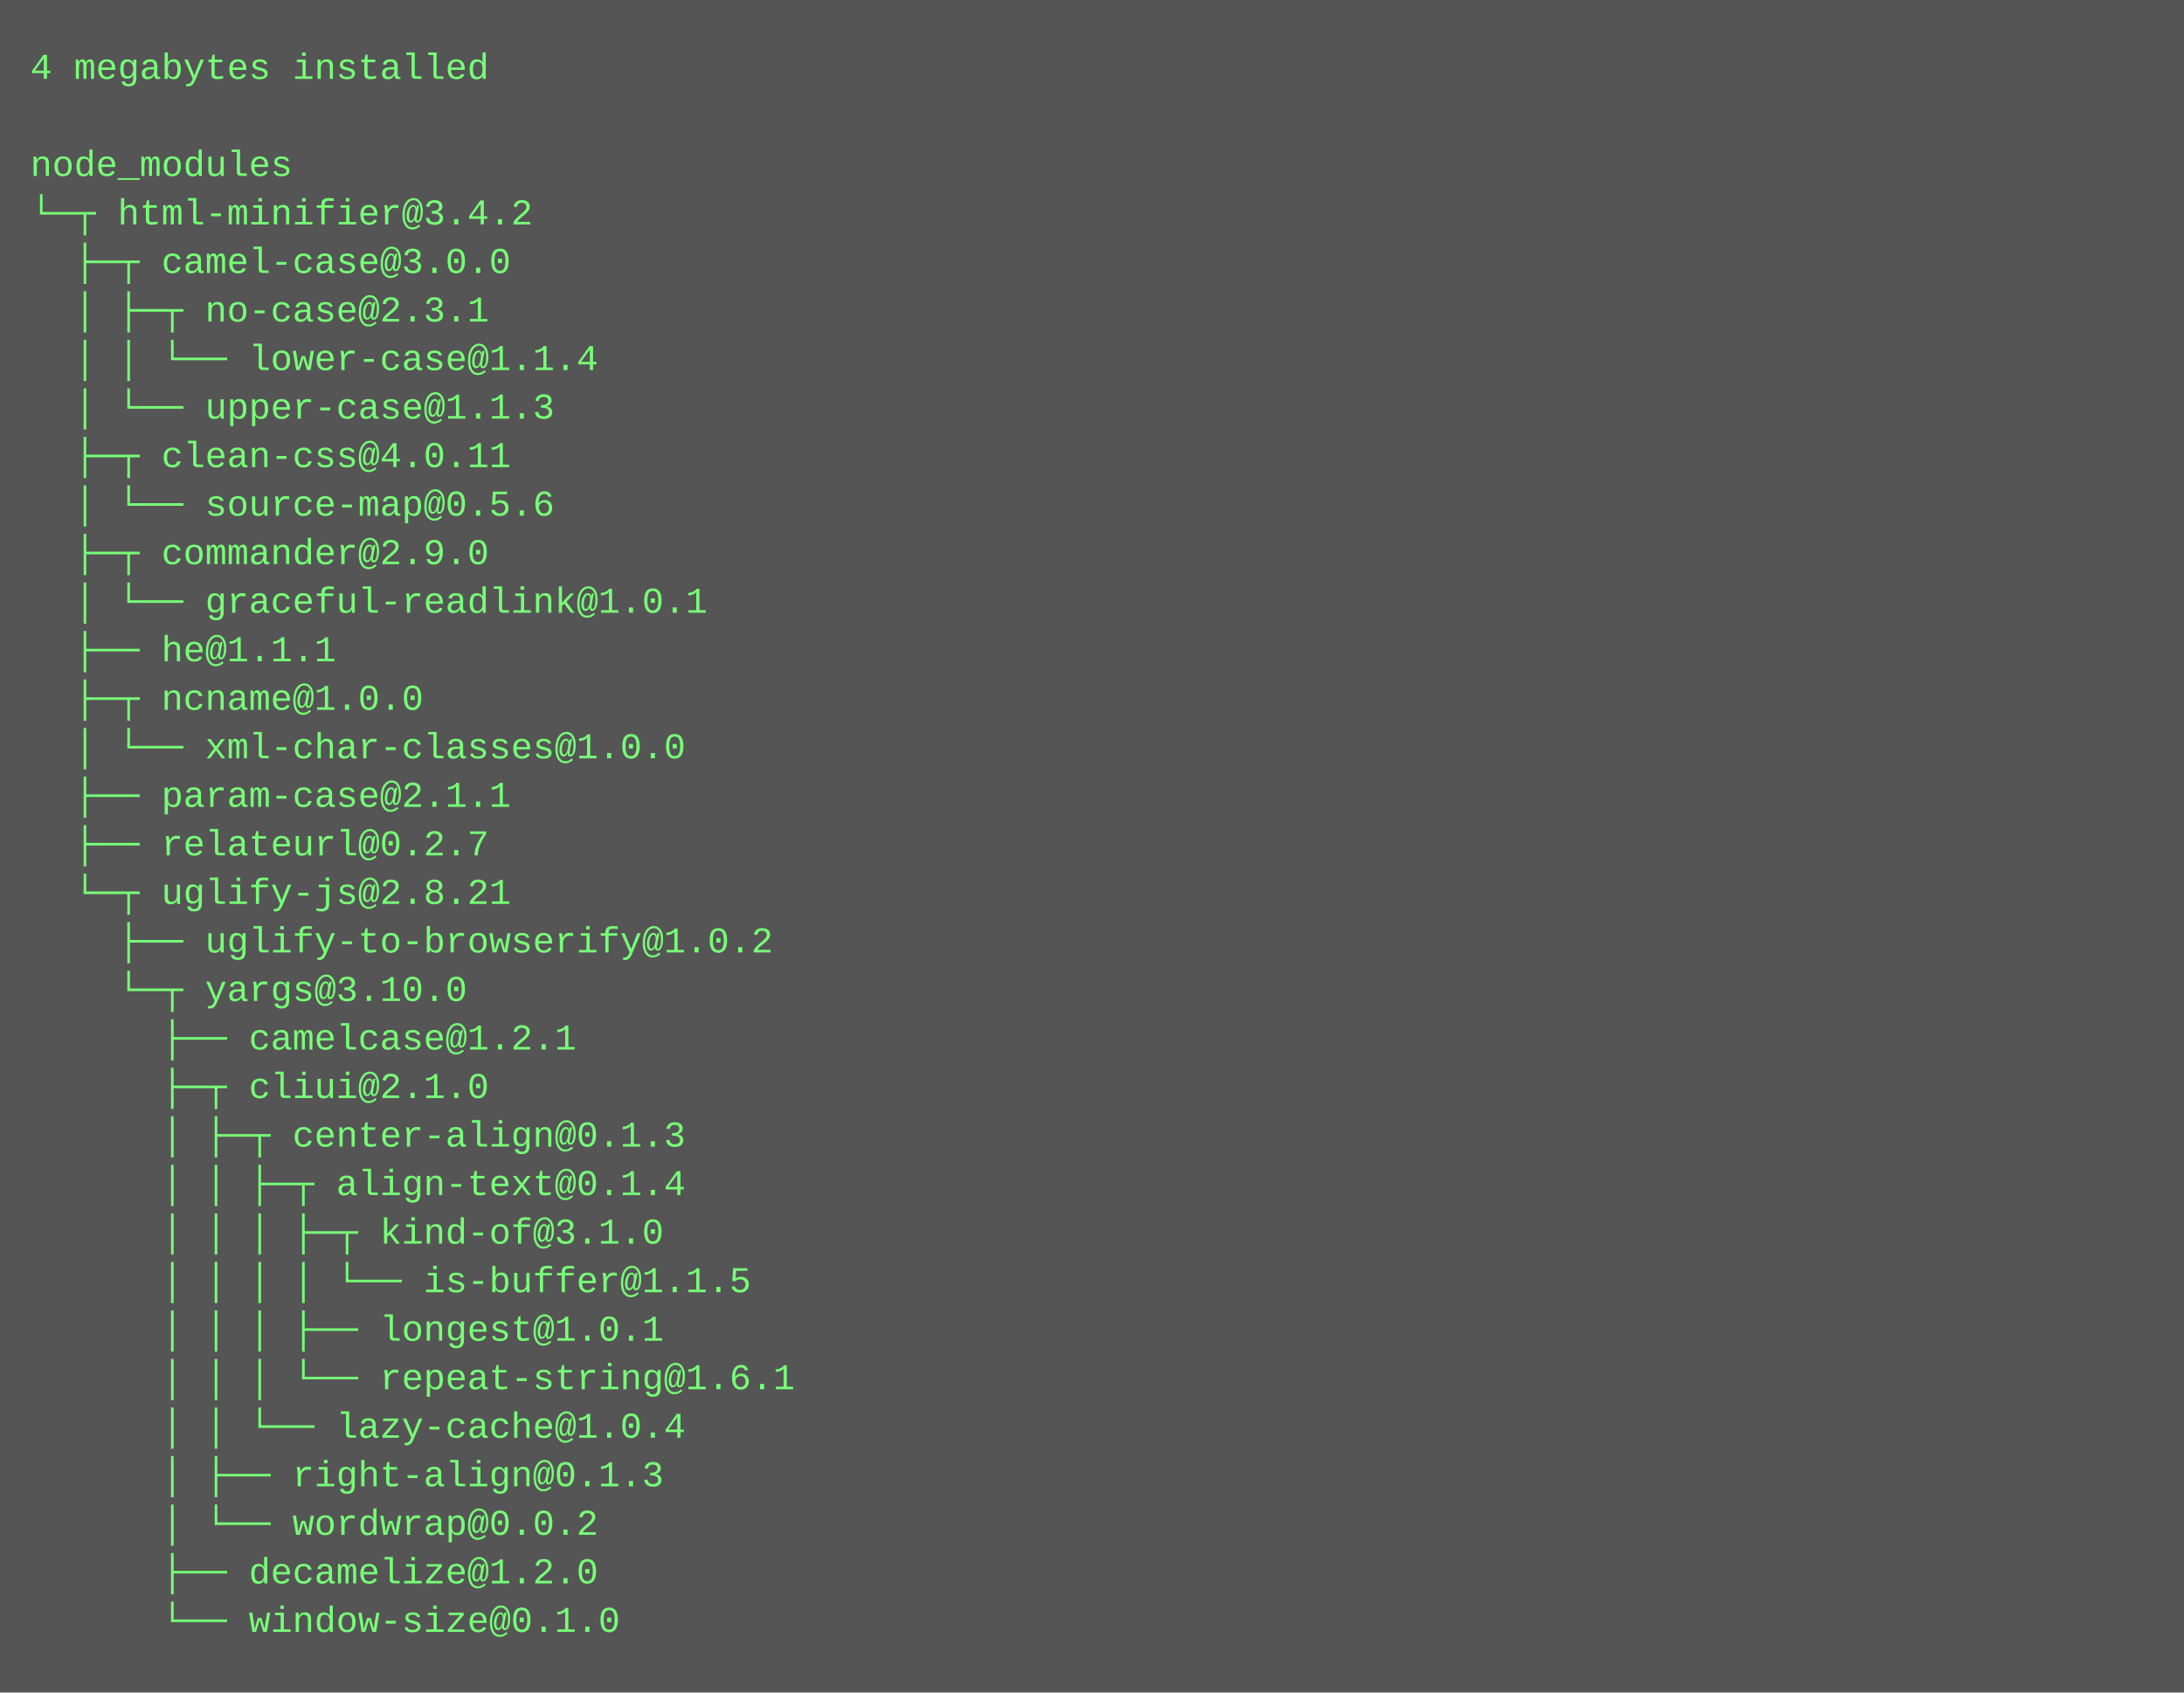
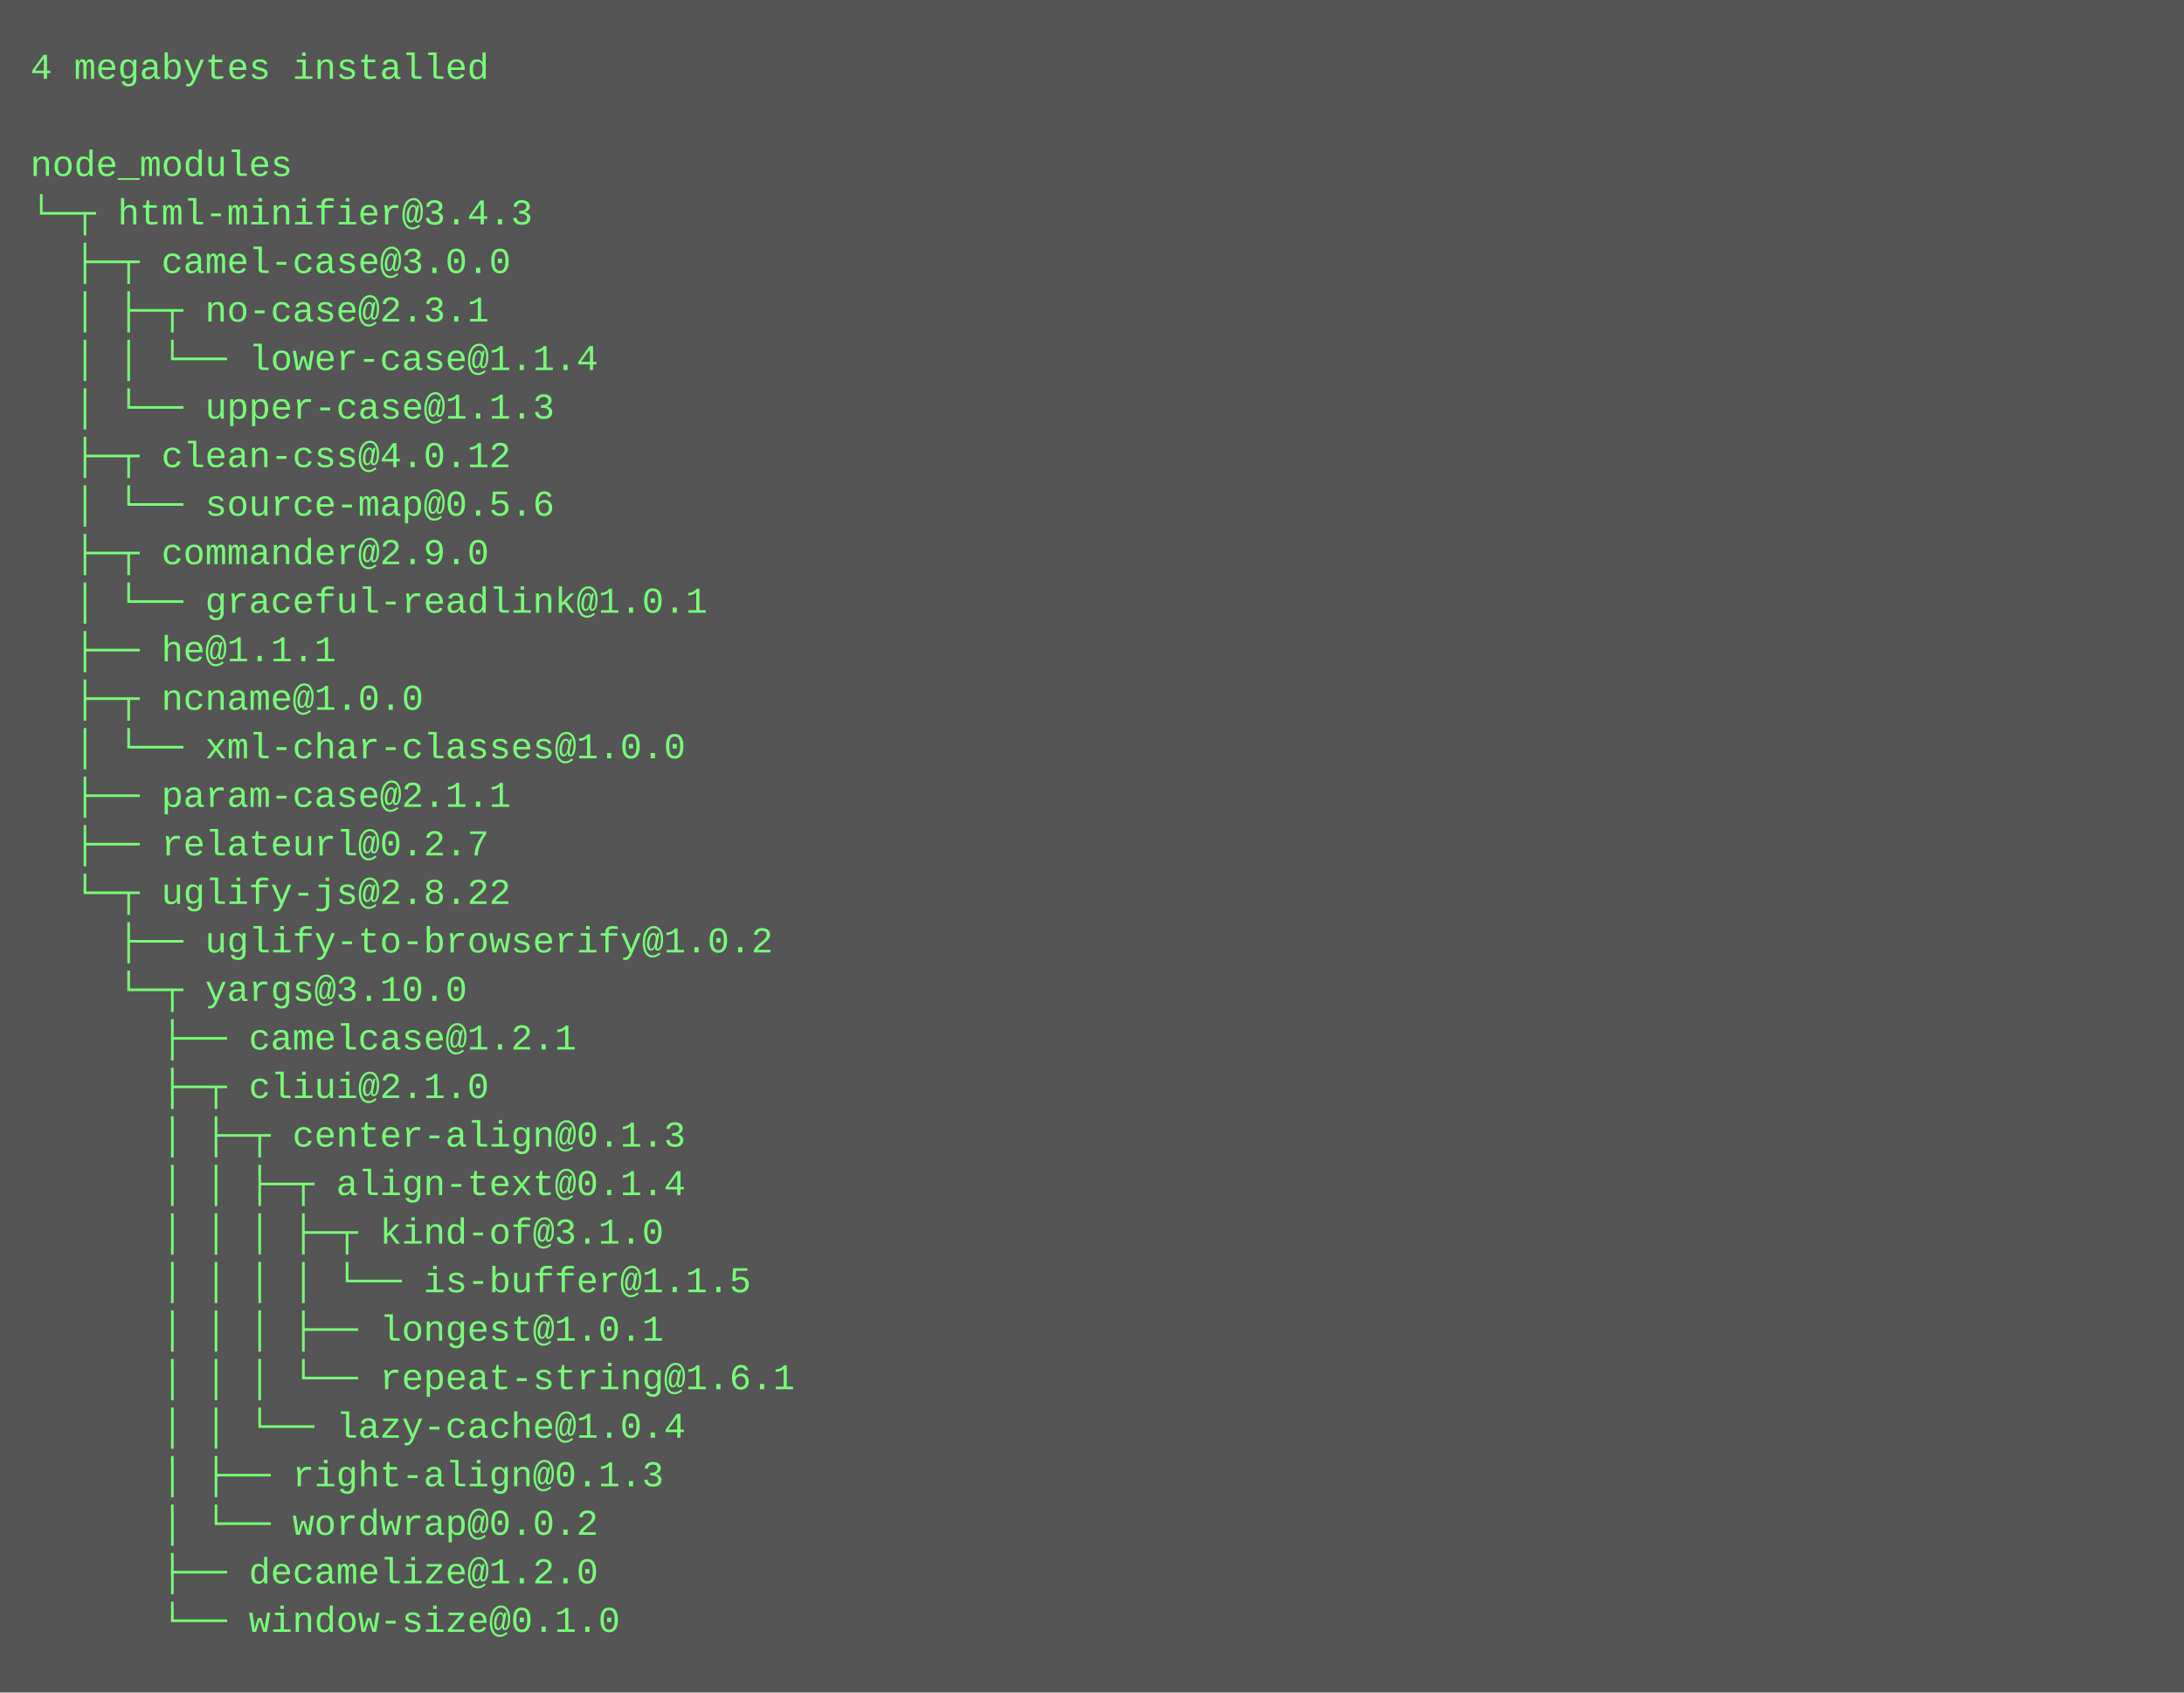
<svg xmlns="http://www.w3.org/2000/svg" height="558" width="720">
  <rect height="558" fill="#555" width="720" />
  <text fill="#7f7" font-family="Courier New" font-size="12" xml:space="preserve">
    <tspan x="10" y="26">4 megabytes installed</tspan>
    <tspan x="10" y="42" />
    <tspan x="10" y="58">node_modules</tspan>
-     <tspan x="10" y="74">└─┬ html-minifier@3.4.2 </tspan>
+     <tspan x="10" y="74">└─┬ html-minifier@3.4.3 </tspan>
    <tspan x="10" y="90">  ├─┬ camel-case@3.0.0 </tspan>
    <tspan x="10" y="106">  │ ├─┬ no-case@2.3.1 </tspan>
    <tspan x="10" y="122">  │ │ └── lower-case@1.1.4 </tspan>
    <tspan x="10" y="138">  │ └── upper-case@1.1.3 </tspan>
-     <tspan x="10" y="154">  ├─┬ clean-css@4.0.11 </tspan>
+     <tspan x="10" y="154">  ├─┬ clean-css@4.0.12 </tspan>
    <tspan x="10" y="170">  │ └── source-map@0.5.6 </tspan>
    <tspan x="10" y="186">  ├─┬ commander@2.9.0 </tspan>
    <tspan x="10" y="202">  │ └── graceful-readlink@1.0.1 </tspan>
    <tspan x="10" y="218">  ├── he@1.1.1 </tspan>
    <tspan x="10" y="234">  ├─┬ ncname@1.0.0 </tspan>
    <tspan x="10" y="250">  │ └── xml-char-classes@1.0.0 </tspan>
    <tspan x="10" y="266">  ├── param-case@2.1.1 </tspan>
    <tspan x="10" y="282">  ├── relateurl@0.2.7 </tspan>
-     <tspan x="10" y="298">  └─┬ uglify-js@2.8.21 </tspan>
+     <tspan x="10" y="298">  └─┬ uglify-js@2.8.22 </tspan>
    <tspan x="10" y="314">    ├── uglify-to-browserify@1.0.2 </tspan>
    <tspan x="10" y="330">    └─┬ yargs@3.10.0 </tspan>
    <tspan x="10" y="346">      ├── camelcase@1.2.1 </tspan>
    <tspan x="10" y="362">      ├─┬ cliui@2.1.0 </tspan>
    <tspan x="10" y="378">      │ ├─┬ center-align@0.1.3 </tspan>
    <tspan x="10" y="394">      │ │ ├─┬ align-text@0.1.4 </tspan>
    <tspan x="10" y="410">      │ │ │ ├─┬ kind-of@3.1.0 </tspan>
    <tspan x="10" y="426">      │ │ │ │ └── is-buffer@1.1.5 </tspan>
    <tspan x="10" y="442">      │ │ │ ├── longest@1.0.1 </tspan>
    <tspan x="10" y="458">      │ │ │ └── repeat-string@1.6.1 </tspan>
    <tspan x="10" y="474">      │ │ └── lazy-cache@1.0.4 </tspan>
    <tspan x="10" y="490">      │ ├── right-align@0.1.3 </tspan>
    <tspan x="10" y="506">      │ └── wordwrap@0.0.2 </tspan>
    <tspan x="10" y="522">      ├── decamelize@1.2.0 </tspan>
    <tspan x="10" y="538">      └── window-size@0.1.0</tspan>
  </text>
</svg>
